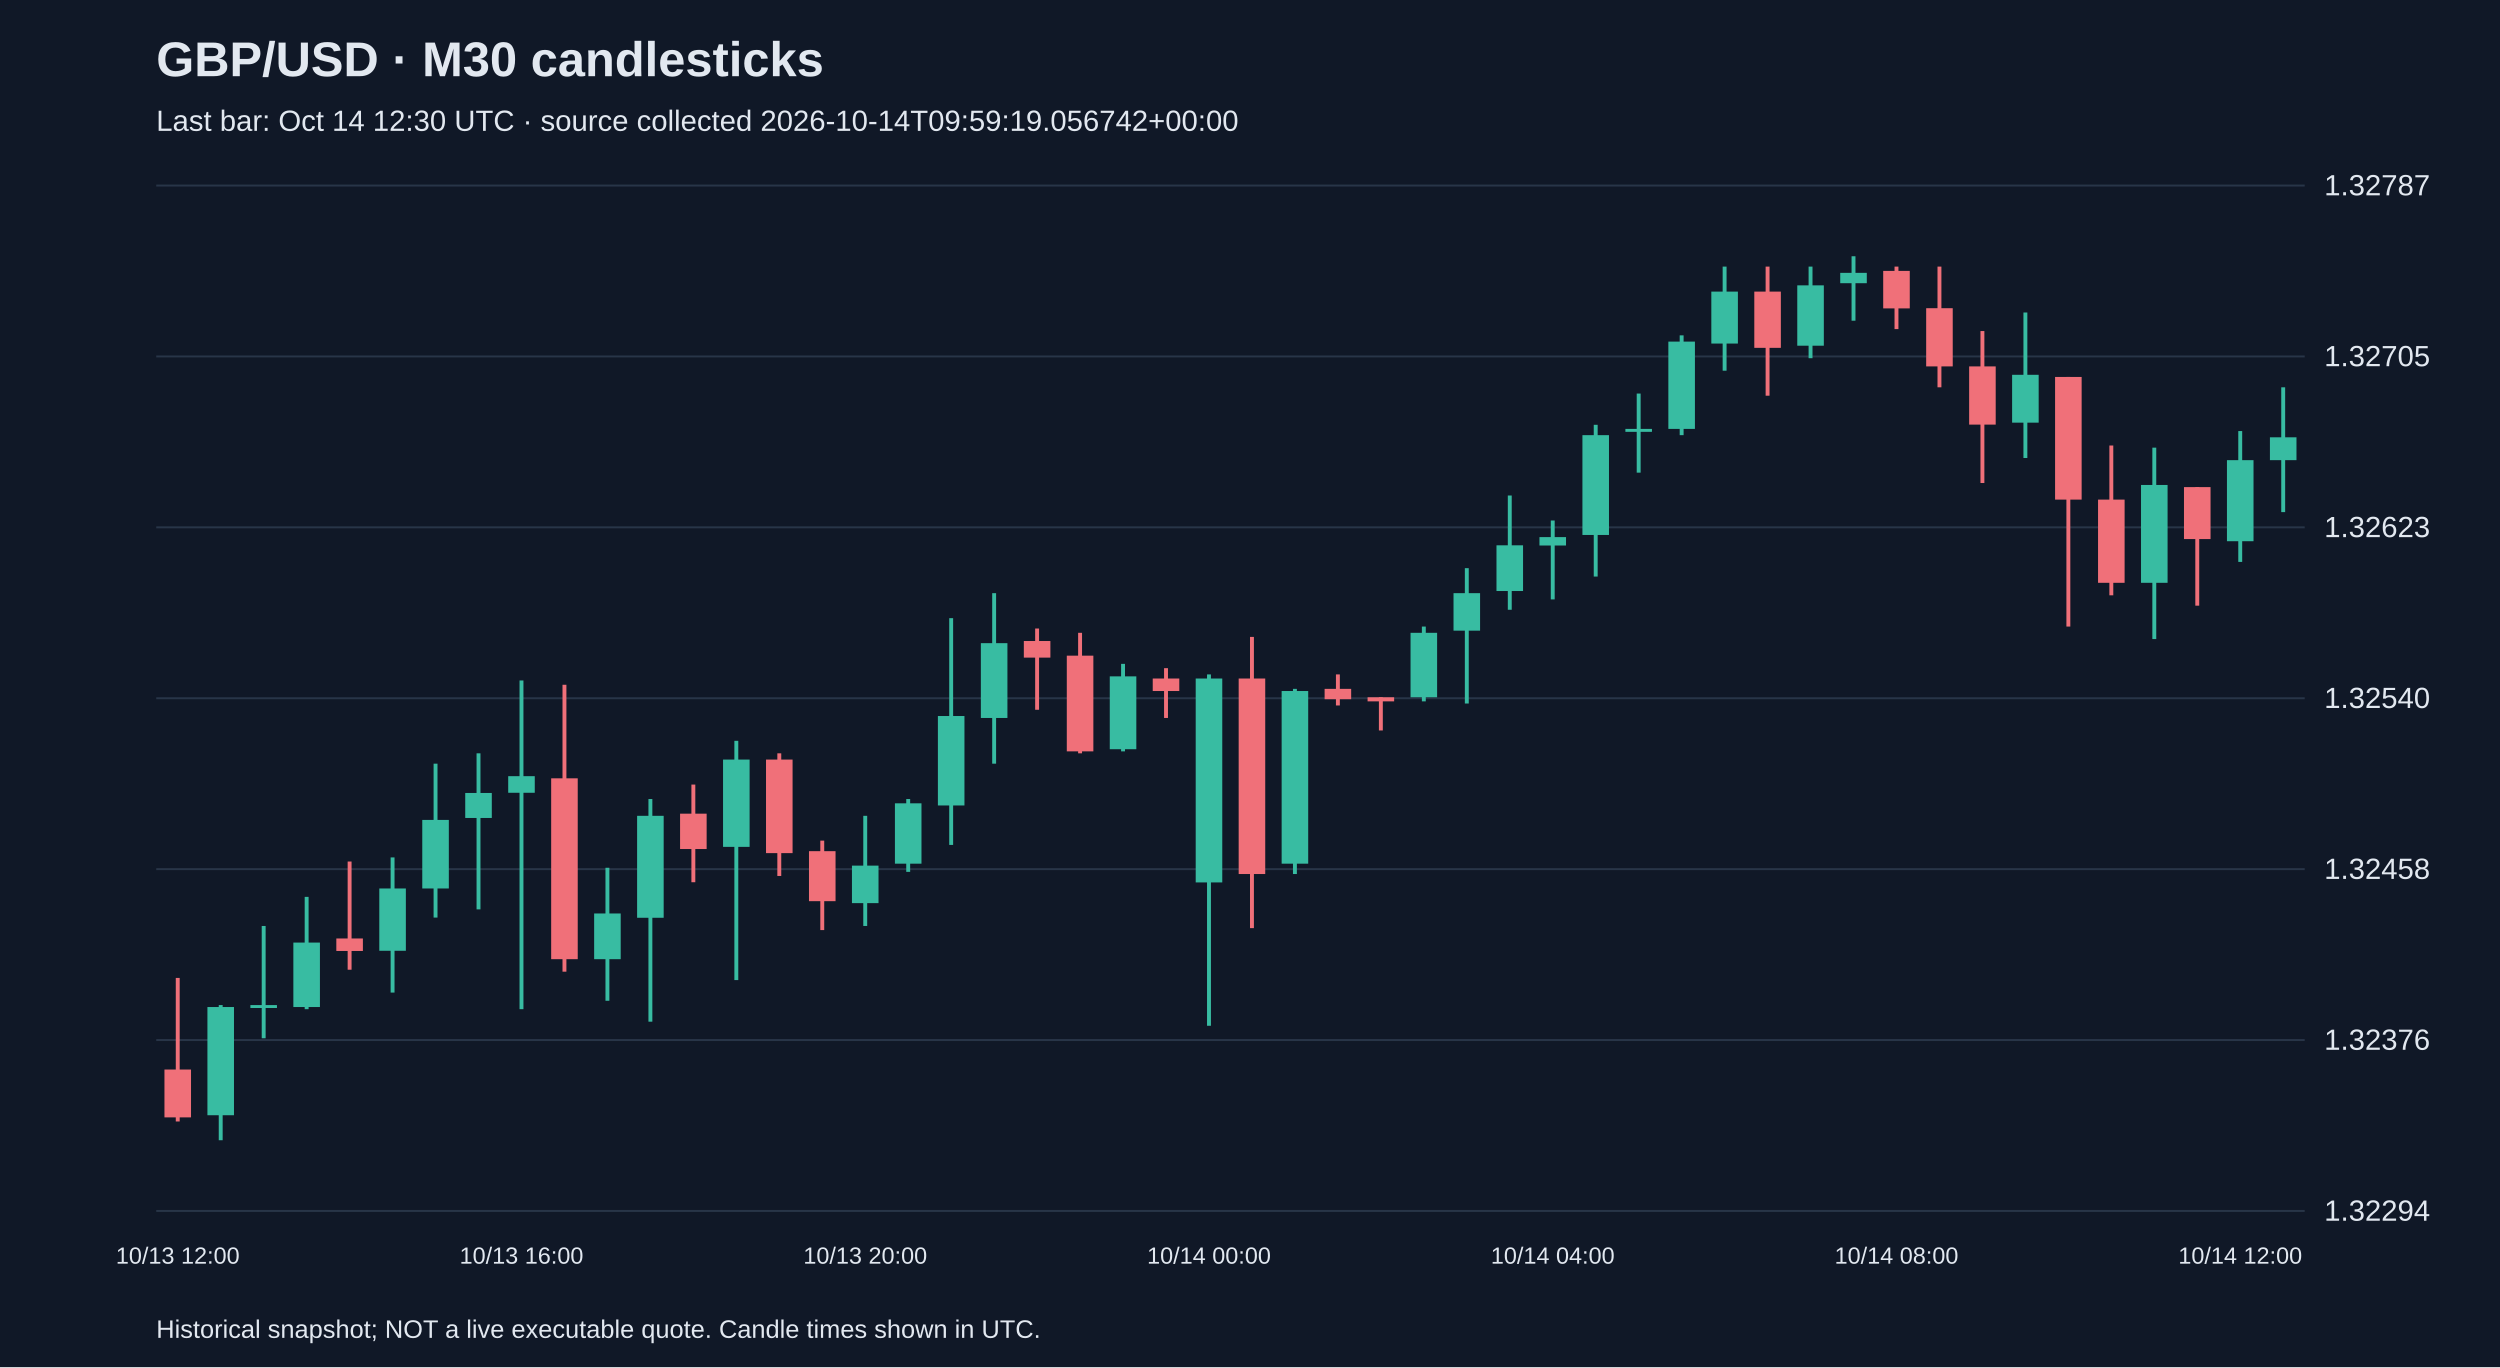
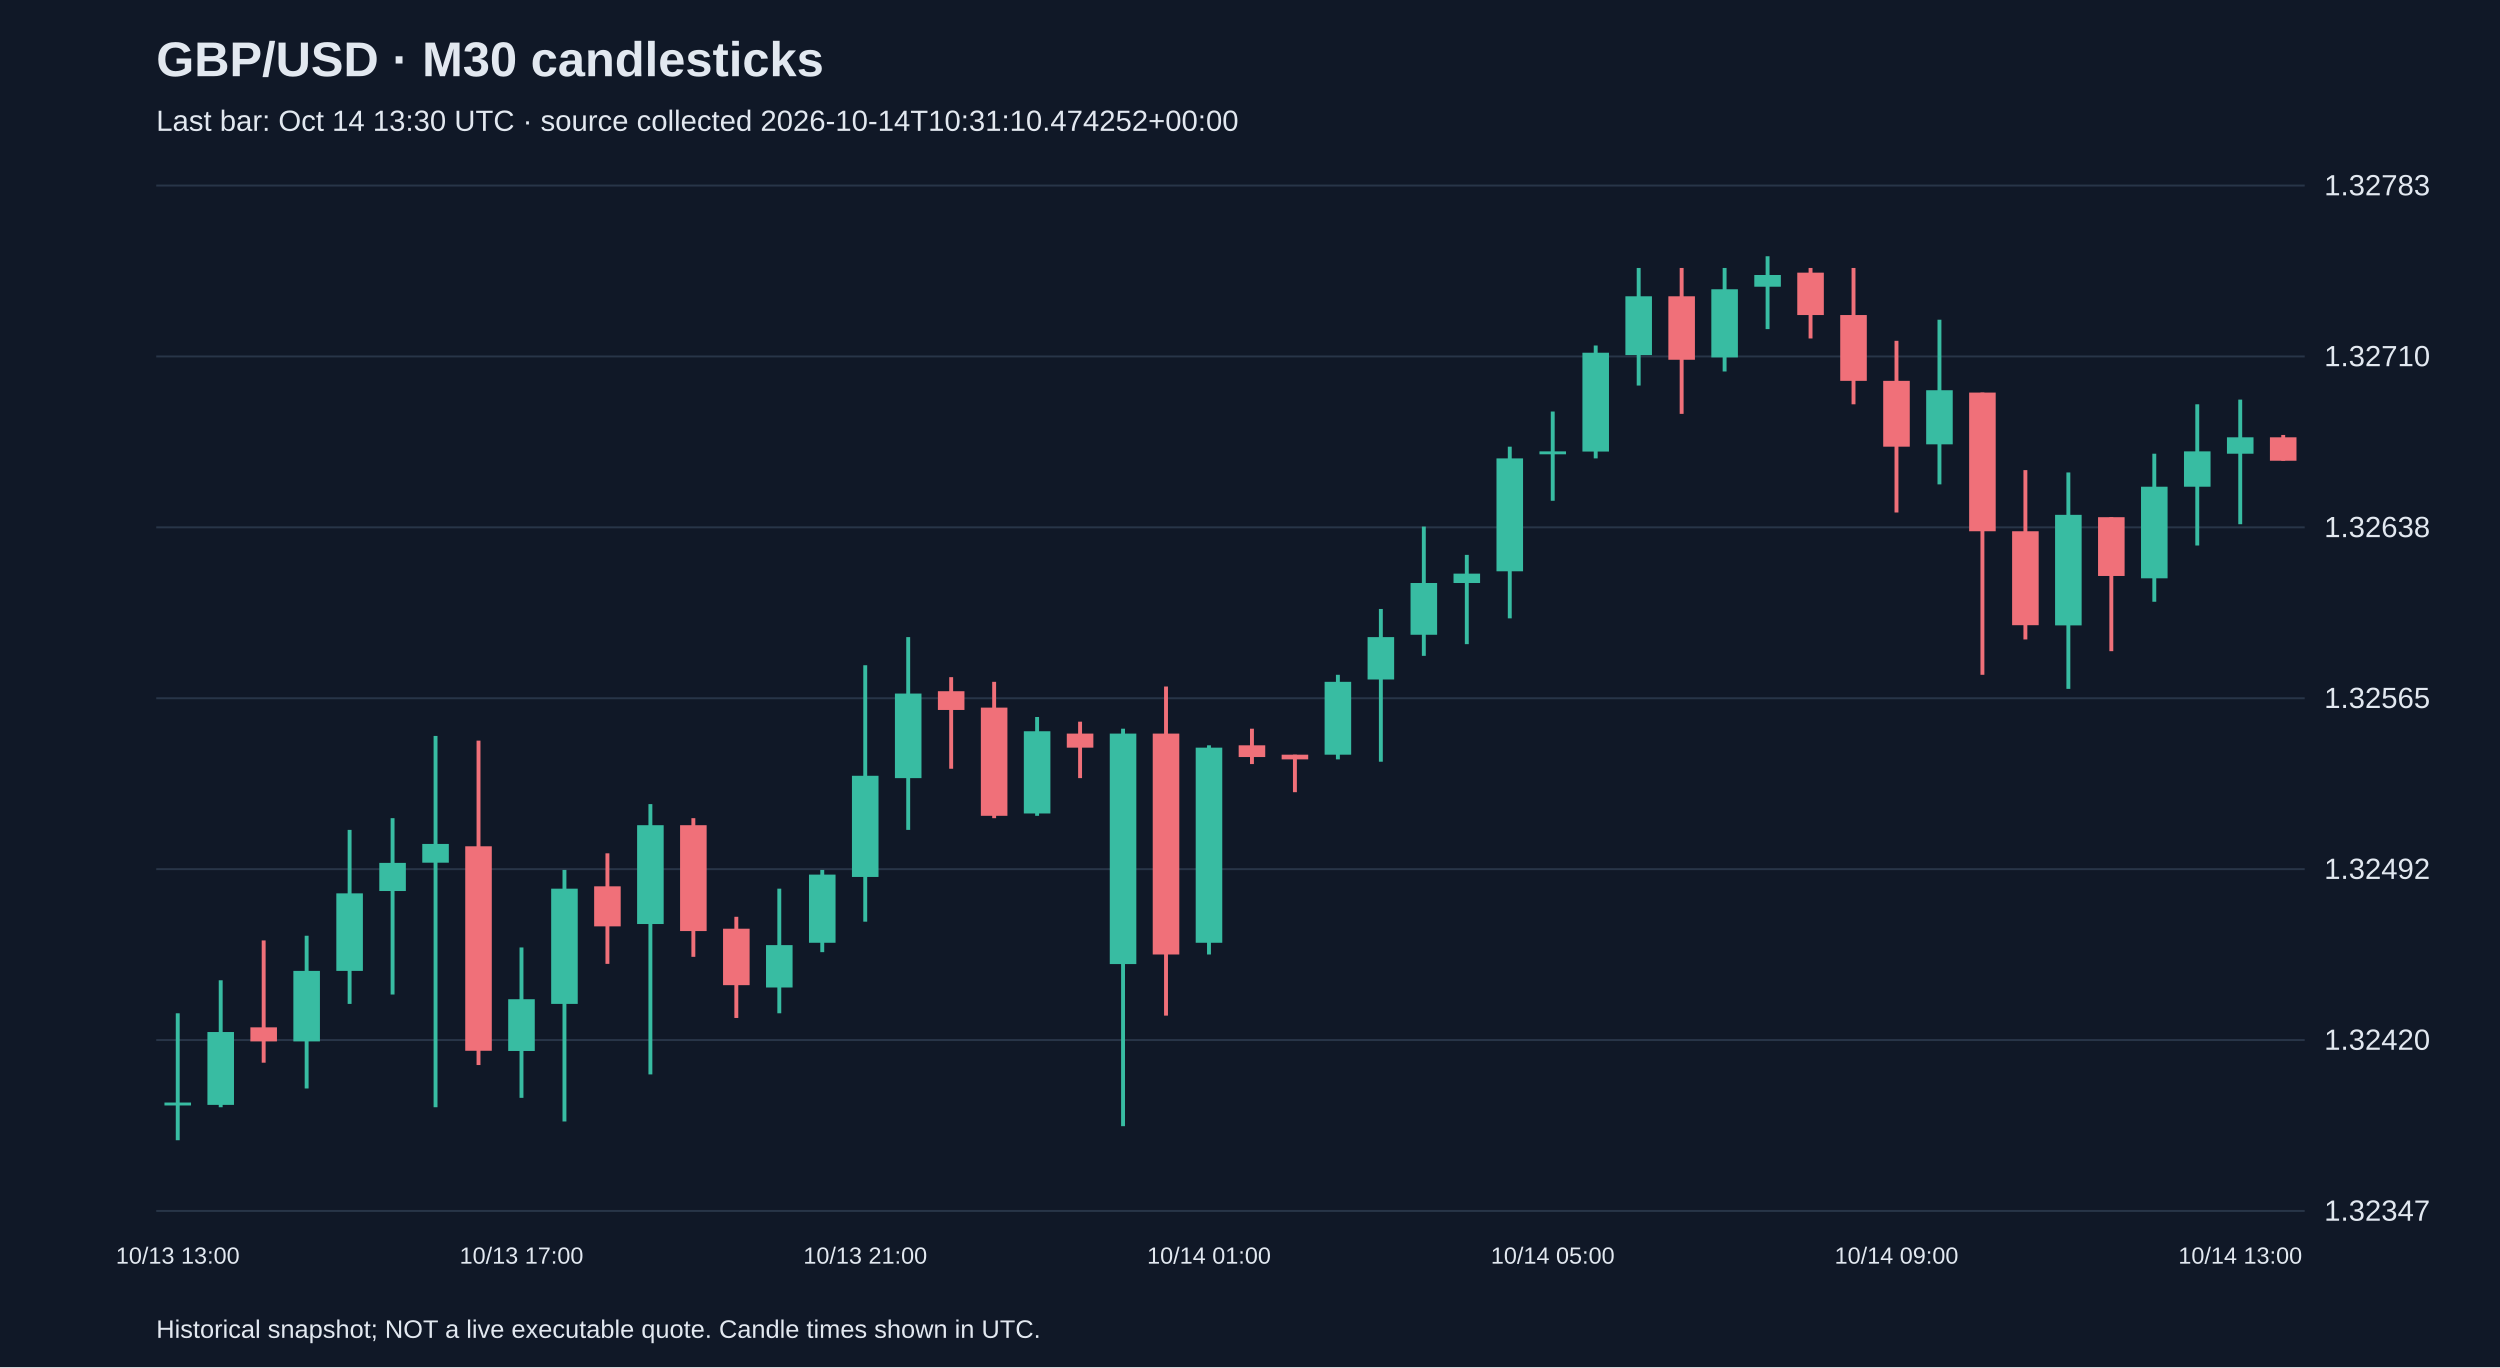
<svg xmlns="http://www.w3.org/2000/svg" viewBox="0 0 1280 700">
  <rect width="100%" height="100%" fill="#101827" />
  <style>text{font-family:Arial,sans-serif;fill:#e2e8f0}</style>
  <text x="80" y="39" font-size="25" font-weight="bold">GBP/USD · M30 candlesticks</text>
-   <text x="80" y="67" font-size="15" fill="#a6b1c5">Last bar: Oct 14 12:30 UTC · source collected 2026-10-14T09:59:19.056742+00:00</text>
+   <text x="80" y="67" font-size="15" fill="#a6b1c5">Last bar: Oct 14 13:30 UTC · source collected 2026-10-14T10:31:10.474252+00:00</text>
  <line x1="80" y1="620.0" x2="1180" y2="620.0" stroke="#283548" />
-   <text x="1190" y="625.0" font-size="15">1.32294</text>
+   <text x="1190" y="625.0" font-size="15">1.32347</text>
  <line x1="80" y1="532.5" x2="1180" y2="532.5" stroke="#283548" />
-   <text x="1190" y="537.5" font-size="15">1.32376</text>
+   <text x="1190" y="537.5" font-size="15">1.32420</text>
  <line x1="80" y1="445.0" x2="1180" y2="445.0" stroke="#283548" />
-   <text x="1190" y="450.0" font-size="15">1.32458</text>
+   <text x="1190" y="450.0" font-size="15">1.32492</text>
  <line x1="80" y1="357.5" x2="1180" y2="357.5" stroke="#283548" />
-   <text x="1190" y="362.5" font-size="15">1.32540</text>
+   <text x="1190" y="362.5" font-size="15">1.32565</text>
  <line x1="80" y1="270.0" x2="1180" y2="270.0" stroke="#283548" />
-   <text x="1190" y="275.0" font-size="15">1.32623</text>
+   <text x="1190" y="275.0" font-size="15">1.32638</text>
  <line x1="80" y1="182.5" x2="1180" y2="182.5" stroke="#283548" />
-   <text x="1190" y="187.5" font-size="15">1.32705</text>
+   <text x="1190" y="187.5" font-size="15">1.32710</text>
  <line x1="80" y1="95.0" x2="1180" y2="95.0" stroke="#283548" />
-   <text x="1190" y="100.0" font-size="15">1.32787</text>
-   <line x1="91.0" y1="500.7" x2="91.0" y2="574.2" stroke="#f07079" stroke-width="2" />
-   <rect x="84.2" y="547.6" width="13.6" height="24.5" fill="#f07079" />
-   <text x="91.0" y="647" text-anchor="middle" font-size="12">10/13 12:00</text>
-   <line x1="113.0" y1="514.6" x2="113.0" y2="583.8" stroke="#38bca2" stroke-width="2" />
-   <rect x="106.2" y="515.6" width="13.6" height="55.4" fill="#38bca2" />
-   <line x1="135.0" y1="474.1" x2="135.0" y2="531.6" stroke="#38bca2" stroke-width="2" />
-   <rect x="128.2" y="514.6" width="13.6" height="1.5" fill="#38bca2" />
-   <line x1="157.0" y1="459.2" x2="157.0" y2="516.7" stroke="#38bca2" stroke-width="2" />
-   <rect x="150.2" y="482.6" width="13.6" height="33.0" fill="#38bca2" />
-   <line x1="179.0" y1="441.1" x2="179.0" y2="496.5" stroke="#f07079" stroke-width="2" />
-   <rect x="172.2" y="480.5" width="13.6" height="6.4" fill="#f07079" />
-   <line x1="201.0" y1="439.0" x2="201.0" y2="508.2" stroke="#38bca2" stroke-width="2" />
-   <rect x="194.2" y="454.9" width="13.6" height="31.9" fill="#38bca2" />
-   <line x1="223.0" y1="391.0" x2="223.0" y2="469.8" stroke="#38bca2" stroke-width="2" />
-   <rect x="216.2" y="419.8" width="13.6" height="35.1" fill="#38bca2" />
-   <line x1="245.0" y1="385.7" x2="245.0" y2="465.6" stroke="#38bca2" stroke-width="2" />
-   <rect x="238.2" y="406.0" width="13.6" height="12.8" fill="#38bca2" />
-   <line x1="267.0" y1="348.4" x2="267.0" y2="516.7" stroke="#38bca2" stroke-width="2" />
-   <rect x="260.2" y="397.4" width="13.6" height="8.5" fill="#38bca2" />
-   <text x="267.0" y="647" text-anchor="middle" font-size="12">10/13 16:00</text>
-   <line x1="289.0" y1="350.6" x2="289.0" y2="497.5" stroke="#f07079" stroke-width="2" />
-   <rect x="282.2" y="398.5" width="13.6" height="92.6" fill="#f07079" />
-   <line x1="311.0" y1="444.3" x2="311.0" y2="512.4" stroke="#38bca2" stroke-width="2" />
-   <rect x="304.2" y="467.7" width="13.6" height="23.4" fill="#38bca2" />
-   <line x1="333.0" y1="409.1" x2="333.0" y2="523.1" stroke="#38bca2" stroke-width="2" />
-   <rect x="326.2" y="417.7" width="13.6" height="52.2" fill="#38bca2" />
-   <line x1="355.0" y1="401.7" x2="355.0" y2="451.7" stroke="#f07079" stroke-width="2" />
-   <rect x="348.2" y="416.6" width="13.6" height="18.1" fill="#f07079" />
-   <line x1="377.0" y1="379.3" x2="377.0" y2="501.8" stroke="#38bca2" stroke-width="2" />
-   <rect x="370.2" y="388.9" width="13.6" height="44.7" fill="#38bca2" />
-   <line x1="399.0" y1="385.7" x2="399.0" y2="448.5" stroke="#f07079" stroke-width="2" />
-   <rect x="392.2" y="388.9" width="13.6" height="47.9" fill="#f07079" />
-   <line x1="421.0" y1="430.4" x2="421.0" y2="476.2" stroke="#f07079" stroke-width="2" />
-   <rect x="414.2" y="435.8" width="13.6" height="25.6" fill="#f07079" />
-   <line x1="443.0" y1="417.7" x2="443.0" y2="474.1" stroke="#38bca2" stroke-width="2" />
-   <rect x="436.2" y="443.2" width="13.6" height="19.2" fill="#38bca2" />
-   <text x="443.0" y="647" text-anchor="middle" font-size="12">10/13 20:00</text>
-   <line x1="465.0" y1="409.1" x2="465.0" y2="446.4" stroke="#38bca2" stroke-width="2" />
-   <rect x="458.2" y="411.3" width="13.6" height="30.9" fill="#38bca2" />
-   <line x1="487.0" y1="316.5" x2="487.0" y2="432.6" stroke="#38bca2" stroke-width="2" />
-   <rect x="480.2" y="366.6" width="13.6" height="45.8" fill="#38bca2" />
-   <line x1="509.0" y1="303.7" x2="509.0" y2="391.0" stroke="#38bca2" stroke-width="2" />
-   <rect x="502.2" y="329.3" width="13.6" height="38.3" fill="#38bca2" />
-   <line x1="531.0" y1="321.8" x2="531.0" y2="363.4" stroke="#f07079" stroke-width="2" />
-   <rect x="524.2" y="328.2" width="13.6" height="8.5" fill="#f07079" />
-   <line x1="553.0" y1="324.0" x2="553.0" y2="385.7" stroke="#f07079" stroke-width="2" />
-   <rect x="546.2" y="335.7" width="13.6" height="49.0" fill="#f07079" />
-   <line x1="575.0" y1="339.9" x2="575.0" y2="384.7" stroke="#38bca2" stroke-width="2" />
-   <rect x="568.2" y="346.3" width="13.6" height="37.3" fill="#38bca2" />
-   <line x1="597.0" y1="342.1" x2="597.0" y2="367.6" stroke="#f07079" stroke-width="2" />
-   <rect x="590.2" y="347.4" width="13.6" height="6.4" fill="#f07079" />
-   <line x1="619.0" y1="345.3" x2="619.0" y2="525.2" stroke="#38bca2" stroke-width="2" />
-   <rect x="612.2" y="347.4" width="13.6" height="104.4" fill="#38bca2" />
-   <text x="619.0" y="647" text-anchor="middle" font-size="12">10/14 00:00</text>
-   <line x1="641.0" y1="326.1" x2="641.0" y2="475.2" stroke="#f07079" stroke-width="2" />
-   <rect x="634.2" y="347.4" width="13.6" height="100.1" fill="#f07079" />
-   <line x1="663.0" y1="352.7" x2="663.0" y2="447.5" stroke="#38bca2" stroke-width="2" />
-   <rect x="656.2" y="353.8" width="13.6" height="88.4" fill="#38bca2" />
-   <line x1="685.0" y1="345.3" x2="685.0" y2="361.2" stroke="#f07079" stroke-width="2" />
-   <rect x="678.2" y="352.7" width="13.6" height="5.3" fill="#f07079" />
-   <line x1="707.0" y1="357.0" x2="707.0" y2="374.0" stroke="#f07079" stroke-width="2" />
-   <rect x="700.2" y="357.0" width="13.6" height="2.1" fill="#f07079" />
-   <line x1="729.0" y1="320.8" x2="729.0" y2="359.1" stroke="#38bca2" stroke-width="2" />
-   <rect x="722.2" y="324.0" width="13.6" height="33.0" fill="#38bca2" />
-   <line x1="751.0" y1="290.9" x2="751.0" y2="360.2" stroke="#38bca2" stroke-width="2" />
-   <rect x="744.2" y="303.7" width="13.6" height="19.2" fill="#38bca2" />
-   <line x1="773.0" y1="253.7" x2="773.0" y2="312.2" stroke="#38bca2" stroke-width="2" />
-   <rect x="766.2" y="279.2" width="13.6" height="23.4" fill="#38bca2" />
-   <line x1="795.0" y1="266.5" x2="795.0" y2="306.9" stroke="#38bca2" stroke-width="2" />
-   <rect x="788.2" y="275.0" width="13.6" height="4.3" fill="#38bca2" />
-   <text x="795.0" y="647" text-anchor="middle" font-size="12">10/14 04:00</text>
-   <line x1="817.0" y1="217.5" x2="817.0" y2="295.2" stroke="#38bca2" stroke-width="2" />
-   <rect x="810.2" y="222.8" width="13.6" height="51.1" fill="#38bca2" />
-   <line x1="839.0" y1="201.5" x2="839.0" y2="242.0" stroke="#38bca2" stroke-width="2" />
-   <rect x="832.2" y="219.6" width="13.6" height="1.5" fill="#38bca2" />
-   <line x1="861.0" y1="171.7" x2="861.0" y2="222.8" stroke="#38bca2" stroke-width="2" />
-   <rect x="854.2" y="174.9" width="13.6" height="44.7" fill="#38bca2" />
-   <line x1="883.0" y1="136.5" x2="883.0" y2="189.8" stroke="#38bca2" stroke-width="2" />
-   <rect x="876.2" y="149.3" width="13.6" height="26.6" fill="#38bca2" />
-   <line x1="905.0" y1="136.5" x2="905.0" y2="202.6" stroke="#f07079" stroke-width="2" />
-   <rect x="898.2" y="149.3" width="13.6" height="28.8" fill="#f07079" />
-   <line x1="927.0" y1="136.5" x2="927.0" y2="183.4" stroke="#38bca2" stroke-width="2" />
-   <rect x="920.2" y="146.1" width="13.6" height="30.9" fill="#38bca2" />
-   <line x1="949.0" y1="131.2" x2="949.0" y2="164.2" stroke="#38bca2" stroke-width="2" />
-   <rect x="942.2" y="139.7" width="13.6" height="5.3" fill="#38bca2" />
-   <line x1="971.0" y1="136.5" x2="971.0" y2="168.5" stroke="#f07079" stroke-width="2" />
-   <rect x="964.2" y="138.7" width="13.6" height="19.2" fill="#f07079" />
-   <text x="971.0" y="647" text-anchor="middle" font-size="12">10/14 08:00</text>
-   <line x1="993.0" y1="136.5" x2="993.0" y2="198.3" stroke="#f07079" stroke-width="2" />
-   <rect x="986.2" y="157.8" width="13.6" height="29.8" fill="#f07079" />
-   <line x1="1015.0" y1="169.5" x2="1015.0" y2="247.3" stroke="#f07079" stroke-width="2" />
-   <rect x="1008.2" y="187.6" width="13.6" height="29.8" fill="#f07079" />
-   <line x1="1037.0" y1="160.0" x2="1037.0" y2="234.5" stroke="#38bca2" stroke-width="2" />
-   <rect x="1030.2" y="191.9" width="13.6" height="24.5" fill="#38bca2" />
-   <line x1="1059.0" y1="193.0" x2="1059.0" y2="320.8" stroke="#f07079" stroke-width="2" />
-   <rect x="1052.2" y="193.0" width="13.6" height="62.8" fill="#f07079" />
-   <line x1="1081.0" y1="228.1" x2="1081.0" y2="304.8" stroke="#f07079" stroke-width="2" />
-   <rect x="1074.2" y="255.8" width="13.6" height="42.6" fill="#f07079" />
-   <line x1="1103.0" y1="229.2" x2="1103.0" y2="327.2" stroke="#38bca2" stroke-width="2" />
-   <rect x="1096.2" y="248.3" width="13.6" height="50.1" fill="#38bca2" />
-   <line x1="1125.0" y1="249.4" x2="1125.0" y2="310.1" stroke="#f07079" stroke-width="2" />
-   <rect x="1118.2" y="249.4" width="13.6" height="26.6" fill="#f07079" />
-   <line x1="1147.0" y1="220.7" x2="1147.0" y2="287.7" stroke="#38bca2" stroke-width="2" />
-   <rect x="1140.2" y="235.6" width="13.6" height="41.5" fill="#38bca2" />
-   <text x="1147.0" y="647" text-anchor="middle" font-size="12">10/14 12:00</text>
-   <line x1="1169.0" y1="198.3" x2="1169.0" y2="262.2" stroke="#38bca2" stroke-width="2" />
-   <rect x="1162.2" y="223.9" width="13.6" height="11.7" fill="#38bca2" />
+   <text x="1190" y="100.0" font-size="15">1.32783</text>
+   <line x1="91.0" y1="518.8" x2="91.0" y2="583.8" stroke="#38bca2" stroke-width="2" />
+   <rect x="84.2" y="564.5" width="13.6" height="1.5" fill="#38bca2" />
+   <text x="91.0" y="647" text-anchor="middle" font-size="12">10/13 13:00</text>
+   <line x1="113.0" y1="501.9" x2="113.0" y2="566.9" stroke="#38bca2" stroke-width="2" />
+   <rect x="106.2" y="528.4" width="13.6" height="37.3" fill="#38bca2" />
+   <line x1="135.0" y1="481.5" x2="135.0" y2="544.1" stroke="#f07079" stroke-width="2" />
+   <rect x="128.2" y="526.0" width="13.6" height="7.2" fill="#f07079" />
+   <line x1="157.0" y1="479.1" x2="157.0" y2="557.3" stroke="#38bca2" stroke-width="2" />
+   <rect x="150.2" y="497.1" width="13.6" height="36.1" fill="#38bca2" />
+   <line x1="179.0" y1="424.9" x2="179.0" y2="514.0" stroke="#38bca2" stroke-width="2" />
+   <rect x="172.2" y="457.4" width="13.6" height="39.7" fill="#38bca2" />
+   <line x1="201.0" y1="418.9" x2="201.0" y2="509.2" stroke="#38bca2" stroke-width="2" />
+   <rect x="194.2" y="441.8" width="13.6" height="14.4" fill="#38bca2" />
+   <line x1="223.0" y1="376.8" x2="223.0" y2="566.9" stroke="#38bca2" stroke-width="2" />
+   <rect x="216.2" y="432.1" width="13.6" height="9.6" fill="#38bca2" />
+   <line x1="245.0" y1="379.2" x2="245.0" y2="545.3" stroke="#f07079" stroke-width="2" />
+   <rect x="238.2" y="433.3" width="13.6" height="104.7" fill="#f07079" />
+   <line x1="267.0" y1="485.1" x2="267.0" y2="562.1" stroke="#38bca2" stroke-width="2" />
+   <rect x="260.2" y="511.6" width="13.6" height="26.5" fill="#38bca2" />
+   <text x="267.0" y="647" text-anchor="middle" font-size="12">10/13 17:00</text>
+   <line x1="289.0" y1="445.4" x2="289.0" y2="574.2" stroke="#38bca2" stroke-width="2" />
+   <rect x="282.2" y="455.0" width="13.6" height="59.0" fill="#38bca2" />
+   <line x1="311.0" y1="436.9" x2="311.0" y2="493.5" stroke="#f07079" stroke-width="2" />
+   <rect x="304.2" y="453.8" width="13.6" height="20.5" fill="#f07079" />
+   <line x1="333.0" y1="411.7" x2="333.0" y2="550.1" stroke="#38bca2" stroke-width="2" />
+   <rect x="326.2" y="422.5" width="13.6" height="50.6" fill="#38bca2" />
+   <line x1="355.0" y1="418.9" x2="355.0" y2="489.9" stroke="#f07079" stroke-width="2" />
+   <rect x="348.2" y="422.5" width="13.6" height="54.2" fill="#f07079" />
+   <line x1="377.0" y1="469.4" x2="377.0" y2="521.2" stroke="#f07079" stroke-width="2" />
+   <rect x="370.2" y="475.5" width="13.6" height="28.9" fill="#f07079" />
+   <line x1="399.0" y1="455.0" x2="399.0" y2="518.8" stroke="#38bca2" stroke-width="2" />
+   <rect x="392.2" y="483.9" width="13.6" height="21.7" fill="#38bca2" />
+   <line x1="421.0" y1="445.4" x2="421.0" y2="487.5" stroke="#38bca2" stroke-width="2" />
+   <rect x="414.2" y="447.8" width="13.6" height="34.9" fill="#38bca2" />
+   <line x1="443.0" y1="340.6" x2="443.0" y2="471.9" stroke="#38bca2" stroke-width="2" />
+   <rect x="436.2" y="397.2" width="13.6" height="51.8" fill="#38bca2" />
+   <text x="443.0" y="647" text-anchor="middle" font-size="12">10/13 21:00</text>
+   <line x1="465.0" y1="326.2" x2="465.0" y2="424.9" stroke="#38bca2" stroke-width="2" />
+   <rect x="458.2" y="355.1" width="13.6" height="43.3" fill="#38bca2" />
+   <line x1="487.0" y1="346.7" x2="487.0" y2="393.6" stroke="#f07079" stroke-width="2" />
+   <rect x="480.2" y="353.9" width="13.6" height="9.6" fill="#f07079" />
+   <line x1="509.0" y1="349.1" x2="509.0" y2="418.9" stroke="#f07079" stroke-width="2" />
+   <rect x="502.2" y="362.3" width="13.6" height="55.4" fill="#f07079" />
+   <line x1="531.0" y1="367.1" x2="531.0" y2="417.7" stroke="#38bca2" stroke-width="2" />
+   <rect x="524.2" y="374.4" width="13.6" height="42.1" fill="#38bca2" />
+   <line x1="553.0" y1="369.5" x2="553.0" y2="398.4" stroke="#f07079" stroke-width="2" />
+   <rect x="546.2" y="375.6" width="13.6" height="7.2" fill="#f07079" />
+   <line x1="575.0" y1="373.1" x2="575.0" y2="576.6" stroke="#38bca2" stroke-width="2" />
+   <rect x="568.2" y="375.6" width="13.6" height="118.0" fill="#38bca2" />
+   <line x1="597.0" y1="351.5" x2="597.0" y2="520.0" stroke="#f07079" stroke-width="2" />
+   <rect x="590.2" y="375.6" width="13.6" height="113.1" fill="#f07079" />
+   <line x1="619.0" y1="381.6" x2="619.0" y2="488.7" stroke="#38bca2" stroke-width="2" />
+   <rect x="612.2" y="382.8" width="13.6" height="99.9" fill="#38bca2" />
+   <text x="619.0" y="647" text-anchor="middle" font-size="12">10/14 01:00</text>
+   <line x1="641.0" y1="373.1" x2="641.0" y2="391.2" stroke="#f07079" stroke-width="2" />
+   <rect x="634.2" y="381.6" width="13.6" height="6.0" fill="#f07079" />
+   <line x1="663.0" y1="386.4" x2="663.0" y2="405.6" stroke="#f07079" stroke-width="2" />
+   <rect x="656.2" y="386.4" width="13.6" height="2.4" fill="#f07079" />
+   <line x1="685.0" y1="345.5" x2="685.0" y2="388.8" stroke="#38bca2" stroke-width="2" />
+   <rect x="678.2" y="349.1" width="13.6" height="37.3" fill="#38bca2" />
+   <line x1="707.0" y1="311.8" x2="707.0" y2="390.0" stroke="#38bca2" stroke-width="2" />
+   <rect x="700.2" y="326.2" width="13.6" height="21.7" fill="#38bca2" />
+   <line x1="729.0" y1="269.6" x2="729.0" y2="335.8" stroke="#38bca2" stroke-width="2" />
+   <rect x="722.2" y="298.5" width="13.6" height="26.5" fill="#38bca2" />
+   <line x1="751.0" y1="284.1" x2="751.0" y2="329.8" stroke="#38bca2" stroke-width="2" />
+   <rect x="744.2" y="293.7" width="13.6" height="4.8" fill="#38bca2" />
+   <line x1="773.0" y1="228.7" x2="773.0" y2="316.6" stroke="#38bca2" stroke-width="2" />
+   <rect x="766.2" y="234.7" width="13.6" height="57.8" fill="#38bca2" />
+   <line x1="795.0" y1="210.7" x2="795.0" y2="256.4" stroke="#38bca2" stroke-width="2" />
+   <rect x="788.2" y="231.1" width="13.6" height="1.5" fill="#38bca2" />
+   <text x="795.0" y="647" text-anchor="middle" font-size="12">10/14 05:00</text>
+   <line x1="817.0" y1="176.9" x2="817.0" y2="234.7" stroke="#38bca2" stroke-width="2" />
+   <rect x="810.2" y="180.6" width="13.6" height="50.6" fill="#38bca2" />
+   <line x1="839.0" y1="137.2" x2="839.0" y2="197.4" stroke="#38bca2" stroke-width="2" />
+   <rect x="832.2" y="151.7" width="13.6" height="30.1" fill="#38bca2" />
+   <line x1="861.0" y1="137.2" x2="861.0" y2="211.9" stroke="#f07079" stroke-width="2" />
+   <rect x="854.2" y="151.7" width="13.6" height="32.5" fill="#f07079" />
+   <line x1="883.0" y1="137.2" x2="883.0" y2="190.2" stroke="#38bca2" stroke-width="2" />
+   <rect x="876.2" y="148.1" width="13.6" height="34.9" fill="#38bca2" />
+   <line x1="905.0" y1="131.2" x2="905.0" y2="168.5" stroke="#38bca2" stroke-width="2" />
+   <rect x="898.2" y="140.8" width="13.6" height="6.0" fill="#38bca2" />
+   <line x1="927.0" y1="137.2" x2="927.0" y2="173.3" stroke="#f07079" stroke-width="2" />
+   <rect x="920.2" y="139.6" width="13.6" height="21.7" fill="#f07079" />
+   <line x1="949.0" y1="137.2" x2="949.0" y2="207.0" stroke="#f07079" stroke-width="2" />
+   <rect x="942.2" y="161.3" width="13.6" height="33.7" fill="#f07079" />
+   <line x1="971.0" y1="174.5" x2="971.0" y2="262.4" stroke="#f07079" stroke-width="2" />
+   <rect x="964.2" y="195.0" width="13.6" height="33.7" fill="#f07079" />
+   <text x="971.0" y="647" text-anchor="middle" font-size="12">10/14 09:00</text>
+   <line x1="993.0" y1="163.7" x2="993.0" y2="248.0" stroke="#38bca2" stroke-width="2" />
+   <rect x="986.2" y="199.8" width="13.6" height="27.7" fill="#38bca2" />
+   <line x1="1015.0" y1="201.0" x2="1015.0" y2="345.5" stroke="#f07079" stroke-width="2" />
+   <rect x="1008.2" y="201.0" width="13.6" height="71.0" fill="#f07079" />
+   <line x1="1037.0" y1="240.7" x2="1037.0" y2="327.4" stroke="#f07079" stroke-width="2" />
+   <rect x="1030.2" y="272.0" width="13.6" height="48.1" fill="#f07079" />
+   <line x1="1059.0" y1="241.9" x2="1059.0" y2="352.7" stroke="#38bca2" stroke-width="2" />
+   <rect x="1052.2" y="263.6" width="13.6" height="56.6" fill="#38bca2" />
+   <line x1="1081.0" y1="264.8" x2="1081.0" y2="333.4" stroke="#f07079" stroke-width="2" />
+   <rect x="1074.2" y="264.8" width="13.6" height="30.1" fill="#f07079" />
+   <line x1="1103.0" y1="232.3" x2="1103.0" y2="308.1" stroke="#38bca2" stroke-width="2" />
+   <rect x="1096.2" y="249.2" width="13.6" height="46.9" fill="#38bca2" />
+   <line x1="1125.0" y1="207.0" x2="1125.0" y2="279.3" stroke="#38bca2" stroke-width="2" />
+   <rect x="1118.2" y="231.1" width="13.6" height="18.1" fill="#38bca2" />
+   <line x1="1147.0" y1="204.6" x2="1147.0" y2="268.4" stroke="#38bca2" stroke-width="2" />
+   <rect x="1140.2" y="223.9" width="13.6" height="8.4" fill="#38bca2" />
+   <text x="1147.0" y="647" text-anchor="middle" font-size="12">10/14 13:00</text>
+   <line x1="1169.0" y1="222.7" x2="1169.0" y2="235.9" stroke="#f07079" stroke-width="2" />
+   <rect x="1162.2" y="223.9" width="13.6" height="12.0" fill="#f07079" />
  <text x="80" y="685" font-size="13">Historical snapshot; NOT a live executable quote. Candle times shown in UTC.</text>
</svg>
